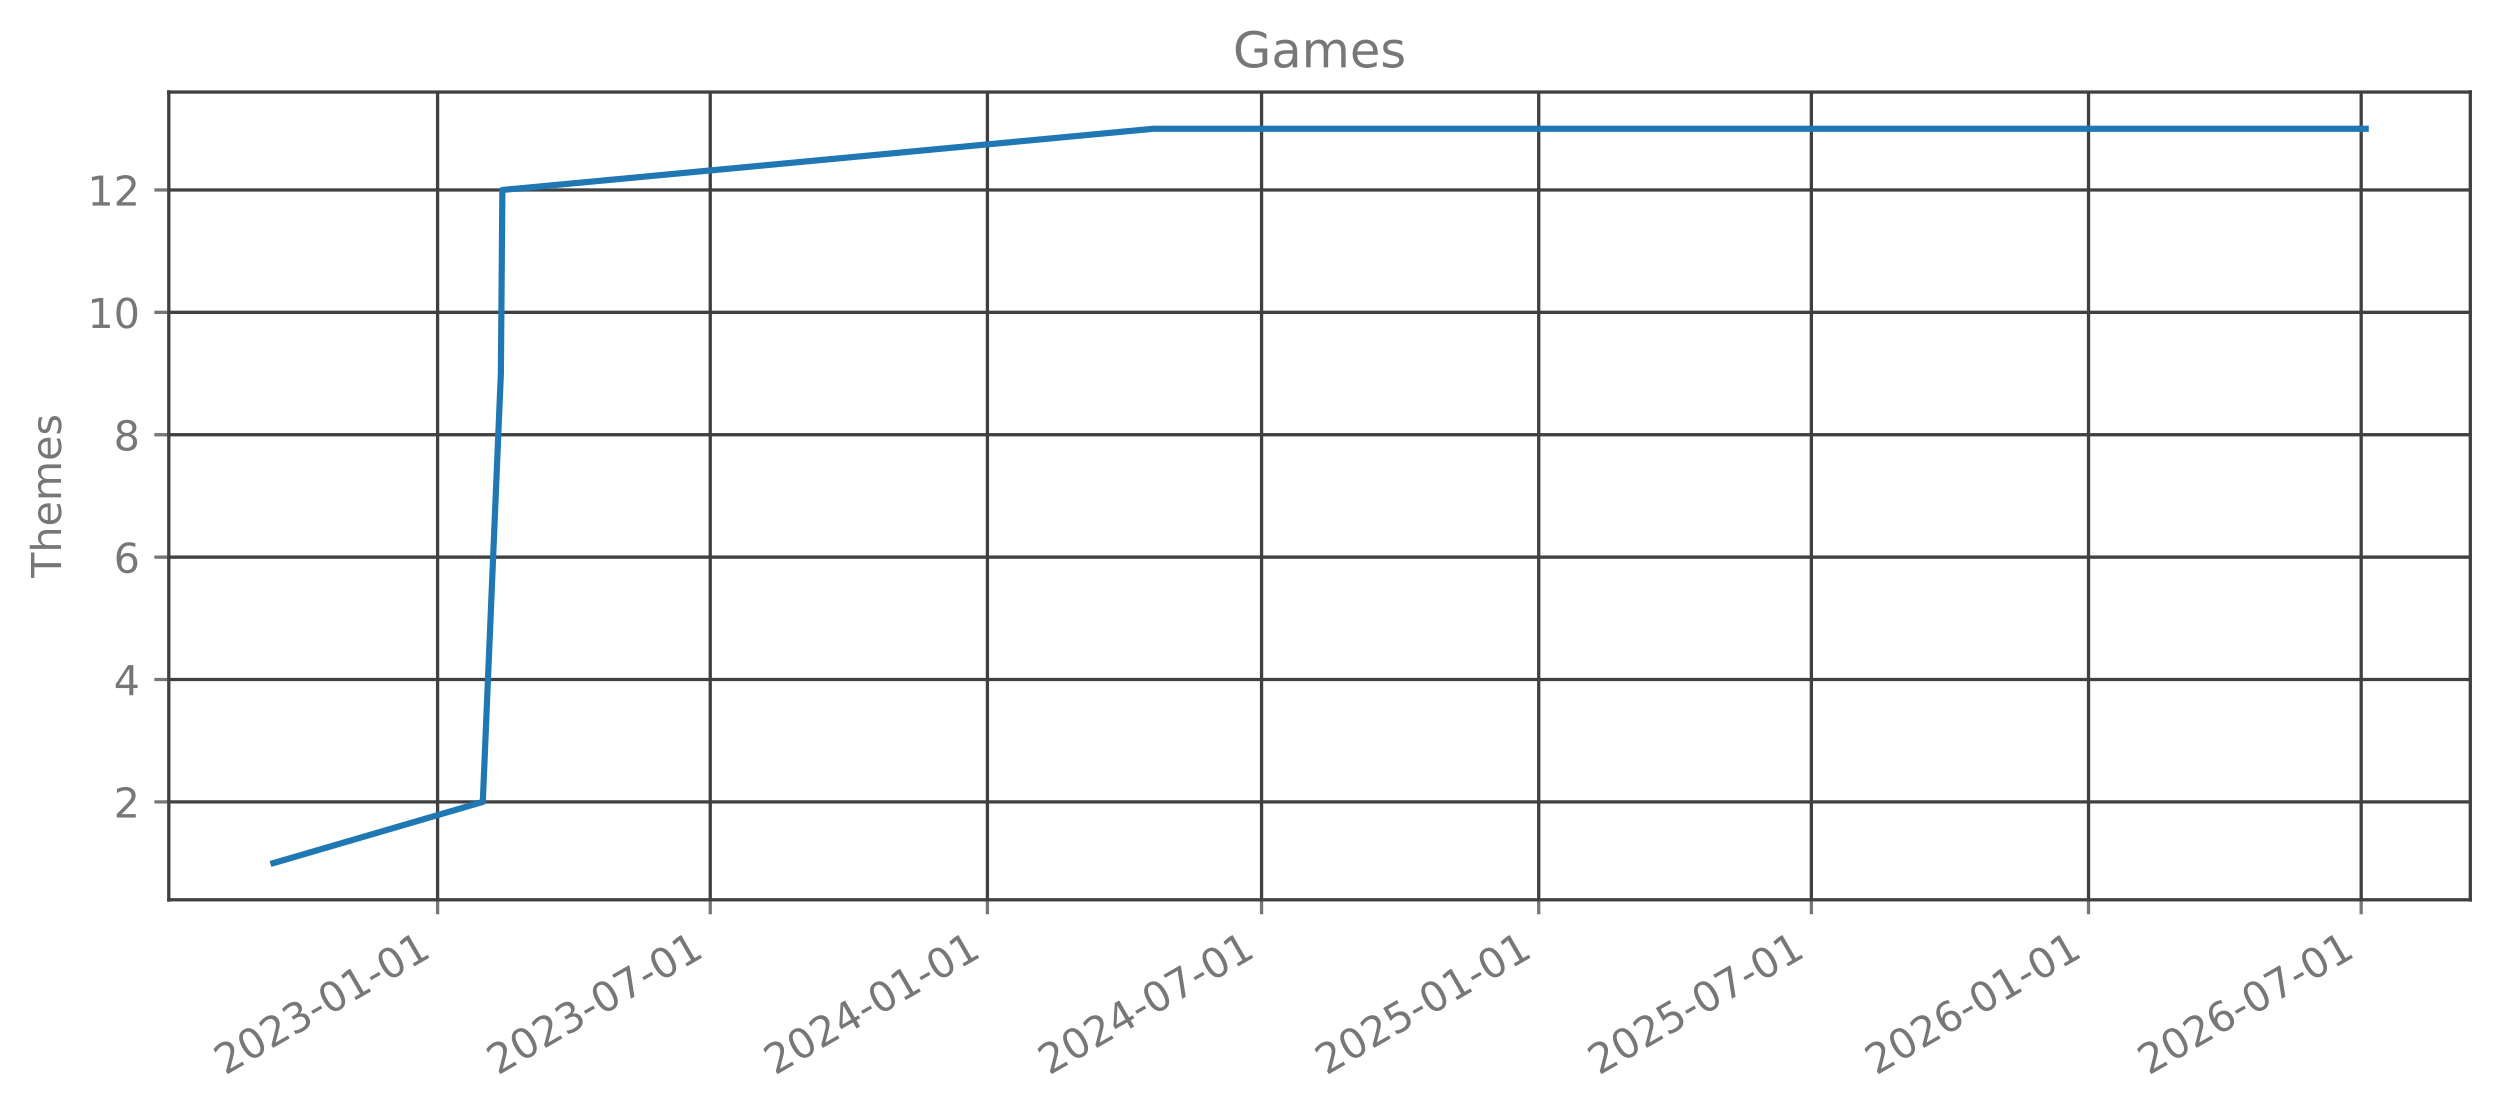
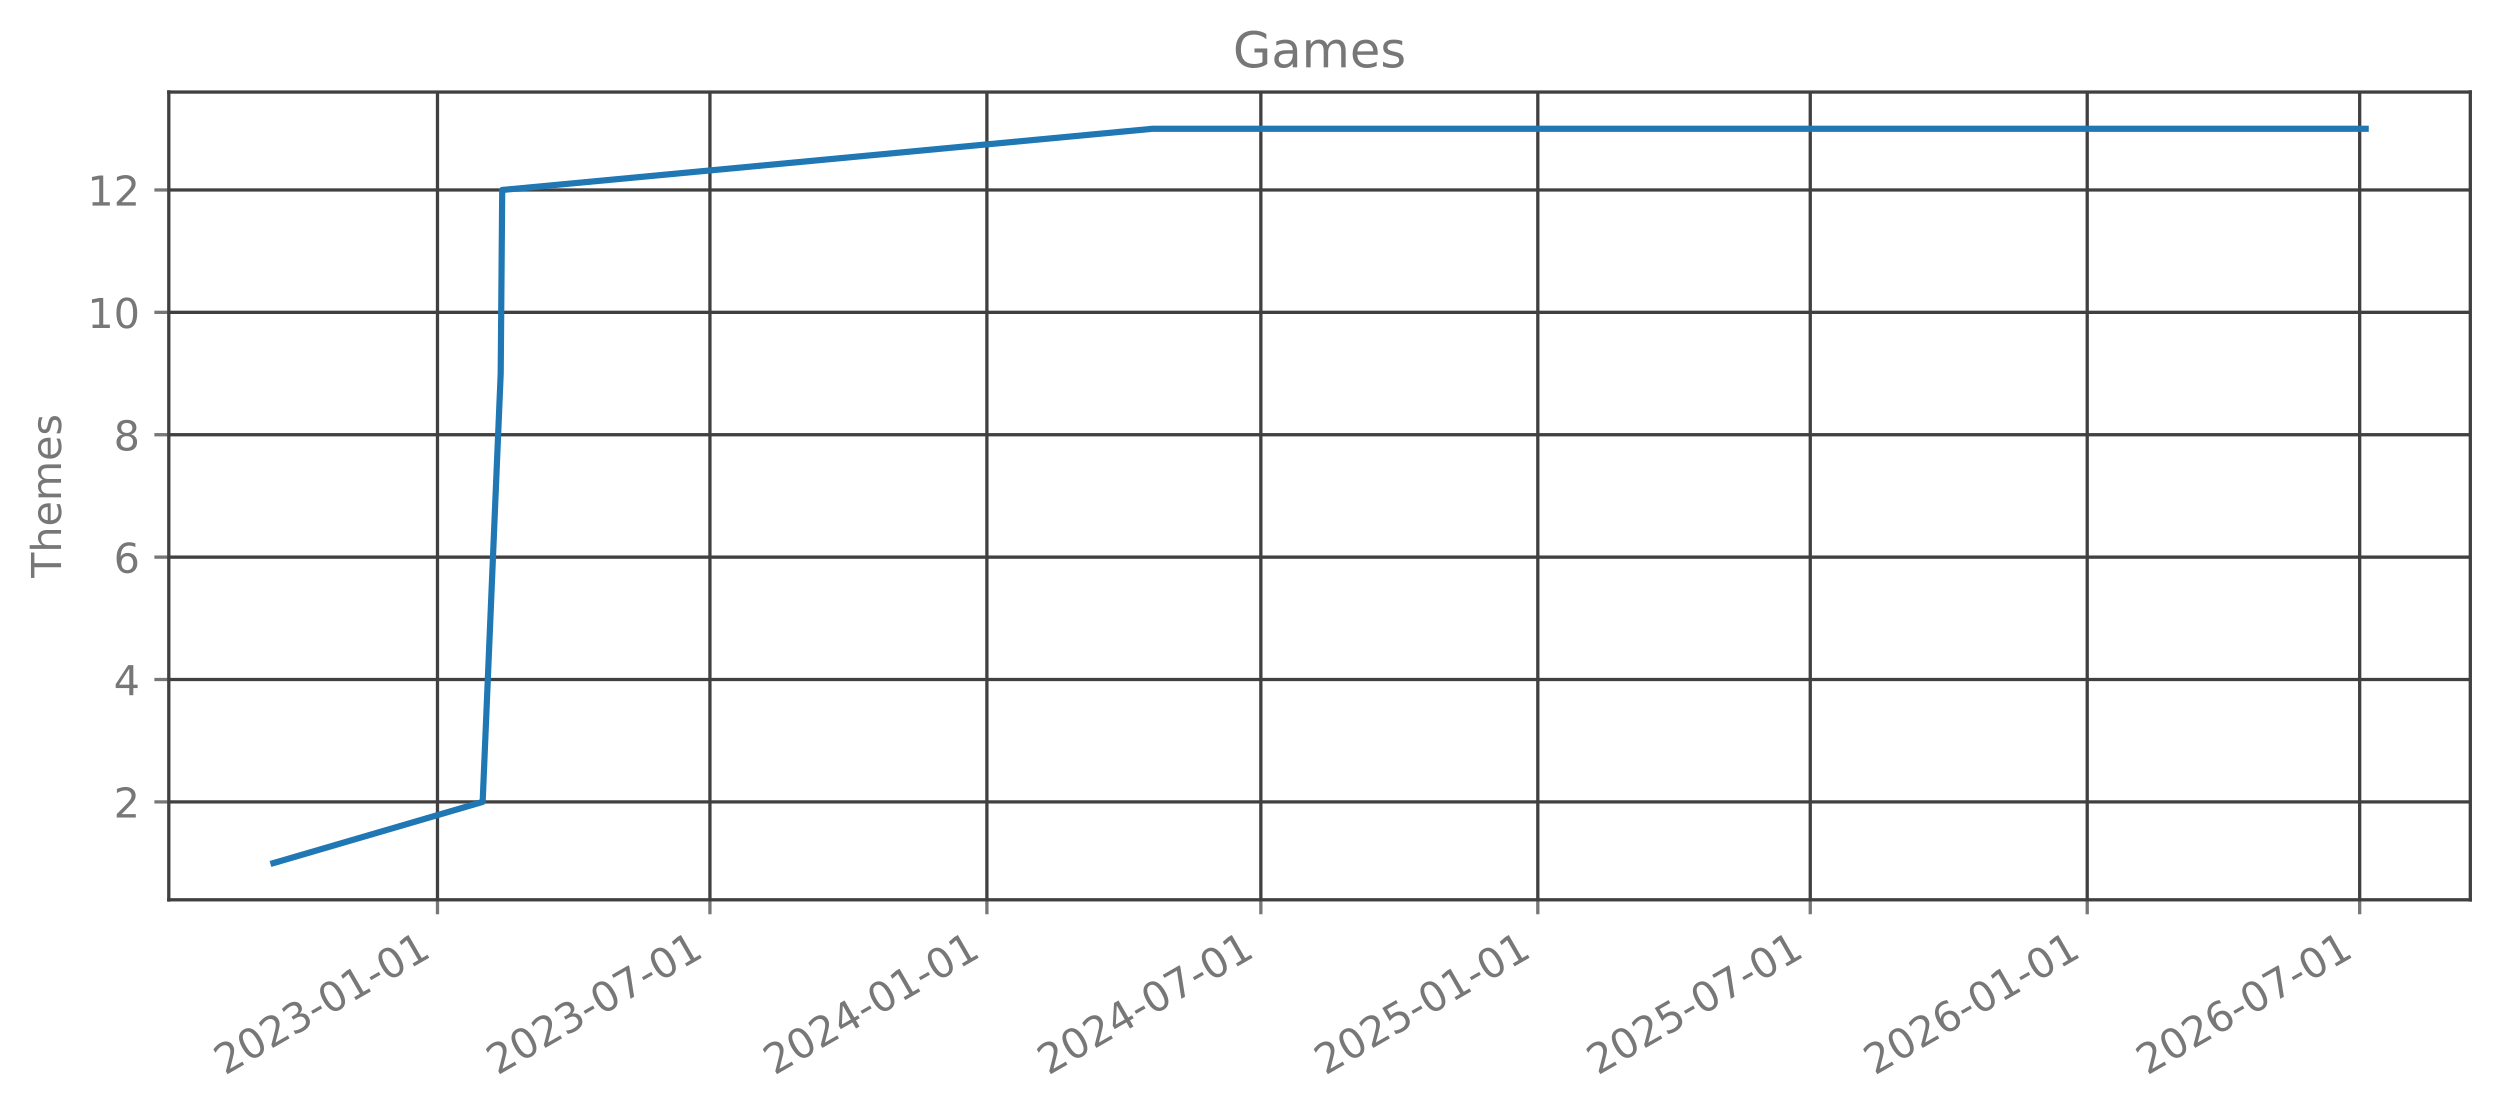
<svg xmlns="http://www.w3.org/2000/svg" xmlns:xlink="http://www.w3.org/1999/xlink" width="606.126pt" height="270.075pt" viewBox="0 0 606.126 270.075" version="1.1">
  <defs>
    <style type="text/css">*{stroke-linejoin: round; stroke-linecap: butt}</style>
  </defs>
  <g id="figure_1">
    <g id="patch_1">
      <path d="M 0 270.075  L 606.126 270.075  L 606.126 0  L 0 0  L 0 270.075  z " style="fill: none; opacity: 0" />
    </g>
    <g id="axes_1">
      <g id="patch_2">
        <path d="M 40.926 218.157  L 598.926 218.157  L 598.926 22.317  L 40.926 22.317  L 40.926 218.157  z " style="fill: none; opacity: 0" />
      </g>
      <g id="matplotlib.axis_1">
        <g id="xtick_1">
          <g id="line2d_1">
-             <path d="M 106.097 218.157  L 106.097 22.317  " clip-path="url(#p4317479a75)" style="fill: none; stroke: #404040; stroke-width: 0.8; stroke-linecap: square" />
+             <path d="M 106.068 218.157  L 106.068 22.317  " clip-path="url(#p670029a310)" style="fill: none; stroke: #404040; stroke-width: 0.8; stroke-linecap: square" />
          </g>
          <g id="line2d_2">
            <defs>
-               <path id="m7c84f9e8e6" d="M 0 0  L 0 3.5  " style="stroke: #777777; stroke-width: 0.8" />
+               <path id="mcfe224c566" d="M 0 0  L 0 3.5  " style="stroke: #777777; stroke-width: 0.8" />
            </defs>
            <g>
-               <use xlink:href="#m7c84f9e8e6" x="106.097" y="218.157" style="fill: #777777; stroke: #777777; stroke-width: 0.8" />
+               <use xlink:href="#mcfe224c566" x="106.068" y="218.157" style="fill: #777777; stroke: #777777; stroke-width: 0.8" />
            </g>
          </g>
          <g id="text_1">
-             <g style="fill: #777777" transform="translate(54.56622 260.7948) rotate(-30) scale(0.1 -0.1)">
+             <g style="fill: #777777" transform="translate(54.53758 260.7948) rotate(-30) scale(0.1 -0.1)">
              <defs>
                <path id="DejaVuSans-15" d="M 1228 531  L 3431 531  L 3431 0  L 469 0  L 469 531  Q 828 903 1448 1529  Q 2069 2156 2228 2338  Q 2531 2678 2651 2914  Q 2772 3150 2772 3378  Q 2772 3750 2511 3984  Q 2250 4219 1831 4219  Q 1534 4219 1204 4116  Q 875 4013 500 3803  L 500 4441  Q 881 4594 1212 4672  Q 1544 4750 1819 4750  Q 2544 4750 2975 4387  Q 3406 4025 3406 3419  Q 3406 3131 3298 2873  Q 3191 2616 2906 2266  Q 2828 2175 2409 1742  Q 1991 1309 1228 531  z " transform="scale(0.015625)" />
                <path id="DejaVuSans-13" d="M 2034 4250  Q 1547 4250 1301 3770  Q 1056 3291 1056 2328  Q 1056 1369 1301 889  Q 1547 409 2034 409  Q 2525 409 2770 889  Q 3016 1369 3016 2328  Q 3016 3291 2770 3770  Q 2525 4250 2034 4250  z M 2034 4750  Q 2819 4750 3233 4129  Q 3647 3509 3647 2328  Q 3647 1150 3233 529  Q 2819 -91 2034 -91  Q 1250 -91 836 529  Q 422 1150 422 2328  Q 422 3509 836 4129  Q 1250 4750 2034 4750  z " transform="scale(0.015625)" />
                <path id="DejaVuSans-16" d="M 2597 2516  Q 3050 2419 3304 2112  Q 3559 1806 3559 1356  Q 3559 666 3084 287  Q 2609 -91 1734 -91  Q 1441 -91 1130 -33  Q 819 25 488 141  L 488 750  Q 750 597 1062 519  Q 1375 441 1716 441  Q 2309 441 2620 675  Q 2931 909 2931 1356  Q 2931 1769 2642 2001  Q 2353 2234 1838 2234  L 1294 2234  L 1294 2753  L 1863 2753  Q 2328 2753 2575 2939  Q 2822 3125 2822 3475  Q 2822 3834 2567 4026  Q 2313 4219 1838 4219  Q 1578 4219 1281 4162  Q 984 4106 628 3988  L 628 4550  Q 988 4650 1302 4700  Q 1616 4750 1894 4750  Q 2613 4750 3031 4423  Q 3450 4097 3450 3541  Q 3450 3153 3228 2886  Q 3006 2619 2597 2516  z " transform="scale(0.015625)" />
                <path id="DejaVuSans-10" d="M 313 2009  L 1997 2009  L 1997 1497  L 313 1497  L 313 2009  z " transform="scale(0.015625)" />
                <path id="DejaVuSans-14" d="M 794 531  L 1825 531  L 1825 4091  L 703 3866  L 703 4441  L 1819 4666  L 2450 4666  L 2450 531  L 3481 531  L 3481 0  L 794 0  L 794 531  z " transform="scale(0.015625)" />
              </defs>
              <use xlink:href="#DejaVuSans-15" />
              <use xlink:href="#DejaVuSans-13" transform="translate(63.625 0)" />
              <use xlink:href="#DejaVuSans-15" transform="translate(127.25 0)" />
              <use xlink:href="#DejaVuSans-16" transform="translate(190.875 0)" />
              <use xlink:href="#DejaVuSans-10" transform="translate(254.5 0)" />
              <use xlink:href="#DejaVuSans-13" transform="translate(290.5781 0)" />
              <use xlink:href="#DejaVuSans-14" transform="translate(354.2031 0)" />
              <use xlink:href="#DejaVuSans-10" transform="translate(417.8281 0)" />
              <use xlink:href="#DejaVuSans-13" transform="translate(453.9062 0)" />
              <use xlink:href="#DejaVuSans-14" transform="translate(517.5312 0)" />
            </g>
          </g>
        </g>
        <g id="xtick_2">
          <g id="line2d_3">
-             <path d="M 172.199 218.157  L 172.199 22.317  " clip-path="url(#p4317479a75)" style="fill: none; stroke: #404040; stroke-width: 0.8; stroke-linecap: square" />
+             <path d="M 172.123 218.157  L 172.123 22.317  " clip-path="url(#p670029a310)" style="fill: none; stroke: #404040; stroke-width: 0.8; stroke-linecap: square" />
          </g>
          <g id="line2d_4">
            <g>
-               <use xlink:href="#m7c84f9e8e6" x="172.199" y="218.157" style="fill: #777777; stroke: #777777; stroke-width: 0.8" />
+               <use xlink:href="#mcfe224c566" x="172.123" y="218.157" style="fill: #777777; stroke: #777777; stroke-width: 0.8" />
            </g>
          </g>
          <g id="text_2">
-             <g style="fill: #777777" transform="translate(120.6687 260.7948) rotate(-30) scale(0.1 -0.1)">
+             <g style="fill: #777777" transform="translate(120.5925 260.7948) rotate(-30) scale(0.1 -0.1)">
              <defs>
                <path id="DejaVuSans-1a" d="M 525 4666  L 3525 4666  L 3525 4397  L 1831 0  L 1172 0  L 2766 4134  L 525 4134  L 525 4666  z " transform="scale(0.015625)" />
              </defs>
              <use xlink:href="#DejaVuSans-15" />
              <use xlink:href="#DejaVuSans-13" transform="translate(63.625 0)" />
              <use xlink:href="#DejaVuSans-15" transform="translate(127.25 0)" />
              <use xlink:href="#DejaVuSans-16" transform="translate(190.875 0)" />
              <use xlink:href="#DejaVuSans-10" transform="translate(254.5 0)" />
              <use xlink:href="#DejaVuSans-13" transform="translate(290.5781 0)" />
              <use xlink:href="#DejaVuSans-1a" transform="translate(354.2031 0)" />
              <use xlink:href="#DejaVuSans-10" transform="translate(417.8281 0)" />
              <use xlink:href="#DejaVuSans-13" transform="translate(453.9062 0)" />
              <use xlink:href="#DejaVuSans-14" transform="translate(517.5312 0)" />
            </g>
          </g>
        </g>
        <g id="xtick_3">
          <g id="line2d_5">
-             <path d="M 239.398 218.157  L 239.398 22.317  " clip-path="url(#p4317479a75)" style="fill: none; stroke: #404040; stroke-width: 0.8; stroke-linecap: square" />
+             <path d="M 239.273 218.157  L 239.273 22.317  " clip-path="url(#p670029a310)" style="fill: none; stroke: #404040; stroke-width: 0.8; stroke-linecap: square" />
          </g>
          <g id="line2d_6">
            <g>
-               <use xlink:href="#m7c84f9e8e6" x="239.398" y="218.157" style="fill: #777777; stroke: #777777; stroke-width: 0.8" />
+               <use xlink:href="#mcfe224c566" x="239.273" y="218.157" style="fill: #777777; stroke: #777777; stroke-width: 0.8" />
            </g>
          </g>
          <g id="text_3">
-             <g style="fill: #777777" transform="translate(187.8668 260.7948) rotate(-30) scale(0.1 -0.1)">
+             <g style="fill: #777777" transform="translate(187.7423 260.7948) rotate(-30) scale(0.1 -0.1)">
              <defs>
                <path id="DejaVuSans-17" d="M 2419 4116  L 825 1625  L 2419 1625  L 2419 4116  z M 2253 4666  L 3047 4666  L 3047 1625  L 3713 1625  L 3713 1100  L 3047 1100  L 3047 0  L 2419 0  L 2419 1100  L 313 1100  L 313 1709  L 2253 4666  z " transform="scale(0.015625)" />
              </defs>
              <use xlink:href="#DejaVuSans-15" />
              <use xlink:href="#DejaVuSans-13" transform="translate(63.625 0)" />
              <use xlink:href="#DejaVuSans-15" transform="translate(127.25 0)" />
              <use xlink:href="#DejaVuSans-17" transform="translate(190.875 0)" />
              <use xlink:href="#DejaVuSans-10" transform="translate(254.5 0)" />
              <use xlink:href="#DejaVuSans-13" transform="translate(290.5781 0)" />
              <use xlink:href="#DejaVuSans-14" transform="translate(354.2031 0)" />
              <use xlink:href="#DejaVuSans-10" transform="translate(417.8281 0)" />
              <use xlink:href="#DejaVuSans-13" transform="translate(453.9062 0)" />
              <use xlink:href="#DejaVuSans-14" transform="translate(517.5312 0)" />
            </g>
          </g>
        </g>
        <g id="xtick_4">
          <g id="line2d_7">
-             <path d="M 305.865 218.157  L 305.865 22.317  " clip-path="url(#p4317479a75)" style="fill: none; stroke: #404040; stroke-width: 0.8; stroke-linecap: square" />
+             <path d="M 305.693 218.157  L 305.693 22.317  " clip-path="url(#p670029a310)" style="fill: none; stroke: #404040; stroke-width: 0.8; stroke-linecap: square" />
          </g>
          <g id="line2d_8">
            <g>
-               <use xlink:href="#m7c84f9e8e6" x="305.865" y="218.157" style="fill: #777777; stroke: #777777; stroke-width: 0.8" />
+               <use xlink:href="#mcfe224c566" x="305.693" y="218.157" style="fill: #777777; stroke: #777777; stroke-width: 0.8" />
            </g>
          </g>
          <g id="text_4">
-             <g style="fill: #777777" transform="translate(254.3345 260.7948) rotate(-30) scale(0.1 -0.1)">
+             <g style="fill: #777777" transform="translate(254.1622 260.7948) rotate(-30) scale(0.1 -0.1)">
              <use xlink:href="#DejaVuSans-15" />
              <use xlink:href="#DejaVuSans-13" transform="translate(63.625 0)" />
              <use xlink:href="#DejaVuSans-15" transform="translate(127.25 0)" />
              <use xlink:href="#DejaVuSans-17" transform="translate(190.875 0)" />
              <use xlink:href="#DejaVuSans-10" transform="translate(254.5 0)" />
              <use xlink:href="#DejaVuSans-13" transform="translate(290.5781 0)" />
              <use xlink:href="#DejaVuSans-1a" transform="translate(354.2031 0)" />
              <use xlink:href="#DejaVuSans-10" transform="translate(417.8281 0)" />
              <use xlink:href="#DejaVuSans-13" transform="translate(453.9062 0)" />
              <use xlink:href="#DejaVuSans-14" transform="translate(517.5312 0)" />
            </g>
          </g>
        </g>
        <g id="xtick_5">
          <g id="line2d_9">
-             <path d="M 373.063 218.157  L 373.063 22.317  " clip-path="url(#p4317479a75)" style="fill: none; stroke: #404040; stroke-width: 0.8; stroke-linecap: square" />
+             <path d="M 372.843 218.157  L 372.843 22.317  " clip-path="url(#p670029a310)" style="fill: none; stroke: #404040; stroke-width: 0.8; stroke-linecap: square" />
          </g>
          <g id="line2d_10">
            <g>
-               <use xlink:href="#m7c84f9e8e6" x="373.063" y="218.157" style="fill: #777777; stroke: #777777; stroke-width: 0.8" />
+               <use xlink:href="#mcfe224c566" x="372.843" y="218.157" style="fill: #777777; stroke: #777777; stroke-width: 0.8" />
            </g>
          </g>
          <g id="text_5">
-             <g style="fill: #777777" transform="translate(321.5326 260.7948) rotate(-30) scale(0.1 -0.1)">
+             <g style="fill: #777777" transform="translate(321.3119 260.7948) rotate(-30) scale(0.1 -0.1)">
              <defs>
                <path id="DejaVuSans-18" d="M 691 4666  L 3169 4666  L 3169 4134  L 1269 4134  L 1269 2991  Q 1406 3038 1543 3061  Q 1681 3084 1819 3084  Q 2600 3084 3056 2656  Q 3513 2228 3513 1497  Q 3513 744 3044 326  Q 2575 -91 1722 -91  Q 1428 -91 1123 -41  Q 819 9 494 109  L 494 744  Q 775 591 1075 516  Q 1375 441 1709 441  Q 2250 441 2565 725  Q 2881 1009 2881 1497  Q 2881 1984 2565 2268  Q 2250 2553 1709 2553  Q 1456 2553 1204 2497  Q 953 2441 691 2322  L 691 4666  z " transform="scale(0.015625)" />
              </defs>
              <use xlink:href="#DejaVuSans-15" />
              <use xlink:href="#DejaVuSans-13" transform="translate(63.625 0)" />
              <use xlink:href="#DejaVuSans-15" transform="translate(127.25 0)" />
              <use xlink:href="#DejaVuSans-18" transform="translate(190.875 0)" />
              <use xlink:href="#DejaVuSans-10" transform="translate(254.5 0)" />
              <use xlink:href="#DejaVuSans-13" transform="translate(290.5781 0)" />
              <use xlink:href="#DejaVuSans-14" transform="translate(354.2031 0)" />
              <use xlink:href="#DejaVuSans-10" transform="translate(417.8281 0)" />
              <use xlink:href="#DejaVuSans-13" transform="translate(453.9062 0)" />
              <use xlink:href="#DejaVuSans-14" transform="translate(517.5312 0)" />
            </g>
          </g>
        </g>
        <g id="xtick_6">
          <g id="line2d_11">
-             <path d="M 439.166 218.157  L 439.166 22.317  " clip-path="url(#p4317479a75)" style="fill: none; stroke: #404040; stroke-width: 0.8; stroke-linecap: square" />
+             <path d="M 438.898 218.157  L 438.898 22.317  " clip-path="url(#p670029a310)" style="fill: none; stroke: #404040; stroke-width: 0.8; stroke-linecap: square" />
          </g>
          <g id="line2d_12">
            <g>
-               <use xlink:href="#m7c84f9e8e6" x="439.166" y="218.157" style="fill: #777777; stroke: #777777; stroke-width: 0.8" />
+               <use xlink:href="#mcfe224c566" x="438.898" y="218.157" style="fill: #777777; stroke: #777777; stroke-width: 0.8" />
            </g>
          </g>
          <g id="text_6">
-             <g style="fill: #777777" transform="translate(387.6351 260.7948) rotate(-30) scale(0.1 -0.1)">
+             <g style="fill: #777777" transform="translate(387.3669 260.7948) rotate(-30) scale(0.1 -0.1)">
              <use xlink:href="#DejaVuSans-15" />
              <use xlink:href="#DejaVuSans-13" transform="translate(63.625 0)" />
              <use xlink:href="#DejaVuSans-15" transform="translate(127.25 0)" />
              <use xlink:href="#DejaVuSans-18" transform="translate(190.875 0)" />
              <use xlink:href="#DejaVuSans-10" transform="translate(254.5 0)" />
              <use xlink:href="#DejaVuSans-13" transform="translate(290.5781 0)" />
              <use xlink:href="#DejaVuSans-1a" transform="translate(354.2031 0)" />
              <use xlink:href="#DejaVuSans-10" transform="translate(417.8281 0)" />
              <use xlink:href="#DejaVuSans-13" transform="translate(453.9062 0)" />
              <use xlink:href="#DejaVuSans-14" transform="translate(517.5312 0)" />
            </g>
          </g>
        </g>
        <g id="xtick_7">
          <g id="line2d_13">
-             <path d="M 506.364 218.157  L 506.364 22.317  " clip-path="url(#p4317479a75)" style="fill: none; stroke: #404040; stroke-width: 0.8; stroke-linecap: square" />
+             <path d="M 506.047 218.157  L 506.047 22.317  " clip-path="url(#p670029a310)" style="fill: none; stroke: #404040; stroke-width: 0.8; stroke-linecap: square" />
          </g>
          <g id="line2d_14">
            <g>
-               <use xlink:href="#m7c84f9e8e6" x="506.364" y="218.157" style="fill: #777777; stroke: #777777; stroke-width: 0.8" />
+               <use xlink:href="#mcfe224c566" x="506.047" y="218.157" style="fill: #777777; stroke: #777777; stroke-width: 0.8" />
            </g>
          </g>
          <g id="text_7">
-             <g style="fill: #777777" transform="translate(454.8333 260.7948) rotate(-30) scale(0.1 -0.1)">
+             <g style="fill: #777777" transform="translate(454.5167 260.7948) rotate(-30) scale(0.1 -0.1)">
              <defs>
                <path id="DejaVuSans-19" d="M 2113 2584  Q 1688 2584 1439 2293  Q 1191 2003 1191 1497  Q 1191 994 1439 701  Q 1688 409 2113 409  Q 2538 409 2786 701  Q 3034 994 3034 1497  Q 3034 2003 2786 2293  Q 2538 2584 2113 2584  z M 3366 4563  L 3366 3988  Q 3128 4100 2886 4159  Q 2644 4219 2406 4219  Q 1781 4219 1451 3797  Q 1122 3375 1075 2522  Q 1259 2794 1537 2939  Q 1816 3084 2150 3084  Q 2853 3084 3261 2657  Q 3669 2231 3669 1497  Q 3669 778 3244 343  Q 2819 -91 2113 -91  Q 1303 -91 875 529  Q 447 1150 447 2328  Q 447 3434 972 4092  Q 1497 4750 2381 4750  Q 2619 4750 2861 4703  Q 3103 4656 3366 4563  z " transform="scale(0.015625)" />
              </defs>
              <use xlink:href="#DejaVuSans-15" />
              <use xlink:href="#DejaVuSans-13" transform="translate(63.625 0)" />
              <use xlink:href="#DejaVuSans-15" transform="translate(127.25 0)" />
              <use xlink:href="#DejaVuSans-19" transform="translate(190.875 0)" />
              <use xlink:href="#DejaVuSans-10" transform="translate(254.5 0)" />
              <use xlink:href="#DejaVuSans-13" transform="translate(290.5781 0)" />
              <use xlink:href="#DejaVuSans-14" transform="translate(354.2031 0)" />
              <use xlink:href="#DejaVuSans-10" transform="translate(417.8281 0)" />
              <use xlink:href="#DejaVuSans-13" transform="translate(453.9062 0)" />
              <use xlink:href="#DejaVuSans-14" transform="translate(517.5312 0)" />
            </g>
          </g>
        </g>
        <g id="xtick_8">
          <g id="line2d_15">
-             <path d="M 572.467 218.157  L 572.467 22.317  " clip-path="url(#p4317479a75)" style="fill: none; stroke: #404040; stroke-width: 0.8; stroke-linecap: square" />
+             <path d="M 572.102 218.157  L 572.102 22.317  " clip-path="url(#p670029a310)" style="fill: none; stroke: #404040; stroke-width: 0.8; stroke-linecap: square" />
          </g>
          <g id="line2d_16">
            <g>
-               <use xlink:href="#m7c84f9e8e6" x="572.467" y="218.157" style="fill: #777777; stroke: #777777; stroke-width: 0.8" />
+               <use xlink:href="#mcfe224c566" x="572.102" y="218.157" style="fill: #777777; stroke: #777777; stroke-width: 0.8" />
            </g>
          </g>
          <g id="text_8">
-             <g style="fill: #777777" transform="translate(520.9357 260.7948) rotate(-30) scale(0.1 -0.1)">
+             <g style="fill: #777777" transform="translate(520.5716 260.7948) rotate(-30) scale(0.1 -0.1)">
              <use xlink:href="#DejaVuSans-15" />
              <use xlink:href="#DejaVuSans-13" transform="translate(63.625 0)" />
              <use xlink:href="#DejaVuSans-15" transform="translate(127.25 0)" />
              <use xlink:href="#DejaVuSans-19" transform="translate(190.875 0)" />
              <use xlink:href="#DejaVuSans-10" transform="translate(254.5 0)" />
              <use xlink:href="#DejaVuSans-13" transform="translate(290.5781 0)" />
              <use xlink:href="#DejaVuSans-1a" transform="translate(354.2031 0)" />
              <use xlink:href="#DejaVuSans-10" transform="translate(417.8281 0)" />
              <use xlink:href="#DejaVuSans-13" transform="translate(453.9062 0)" />
              <use xlink:href="#DejaVuSans-14" transform="translate(517.5312 0)" />
            </g>
          </g>
        </g>
      </g>
      <g id="matplotlib.axis_2">
        <g id="ytick_1">
          <g id="line2d_17">
-             <path d="M 40.926 194.419  L 598.926 194.419  " clip-path="url(#p4317479a75)" style="fill: none; stroke: #404040; stroke-width: 0.8; stroke-linecap: square" />
+             <path d="M 40.926 194.419  L 598.926 194.419  " clip-path="url(#p670029a310)" style="fill: none; stroke: #404040; stroke-width: 0.8; stroke-linecap: square" />
          </g>
          <g id="line2d_18">
            <defs>
-               <path id="mb527f0e70a" d="M 0 0  L -3.5 0  " style="stroke: #777777; stroke-width: 0.8" />
+               <path id="m860dfab495" d="M 0 0  L -3.5 0  " style="stroke: #777777; stroke-width: 0.8" />
            </defs>
            <g>
-               <use xlink:href="#mb527f0e70a" x="40.926" y="194.419" style="fill: #777777; stroke: #777777; stroke-width: 0.8" />
+               <use xlink:href="#m860dfab495" x="40.926" y="194.419" style="fill: #777777; stroke: #777777; stroke-width: 0.8" />
            </g>
          </g>
          <g id="text_9">
            <g style="fill: #777777" transform="translate(27.56328 198.2178) scale(0.1 -0.1)">
              <use xlink:href="#DejaVuSans-15" />
            </g>
          </g>
        </g>
        <g id="ytick_2">
          <g id="line2d_19">
-             <path d="M 40.926 164.746  L 598.926 164.746  " clip-path="url(#p4317479a75)" style="fill: none; stroke: #404040; stroke-width: 0.8; stroke-linecap: square" />
+             <path d="M 40.926 164.746  L 598.926 164.746  " clip-path="url(#p670029a310)" style="fill: none; stroke: #404040; stroke-width: 0.8; stroke-linecap: square" />
          </g>
          <g id="line2d_20">
            <g>
-               <use xlink:href="#mb527f0e70a" x="40.926" y="164.746" style="fill: #777777; stroke: #777777; stroke-width: 0.8" />
+               <use xlink:href="#m860dfab495" x="40.926" y="164.746" style="fill: #777777; stroke: #777777; stroke-width: 0.8" />
            </g>
          </g>
          <g id="text_10">
            <g style="fill: #777777" transform="translate(27.56328 168.5451) scale(0.1 -0.1)">
              <use xlink:href="#DejaVuSans-17" />
            </g>
          </g>
        </g>
        <g id="ytick_3">
          <g id="line2d_21">
-             <path d="M 40.926 135.074  L 598.926 135.074  " clip-path="url(#p4317479a75)" style="fill: none; stroke: #404040; stroke-width: 0.8; stroke-linecap: square" />
+             <path d="M 40.926 135.074  L 598.926 135.074  " clip-path="url(#p670029a310)" style="fill: none; stroke: #404040; stroke-width: 0.8; stroke-linecap: square" />
          </g>
          <g id="line2d_22">
            <g>
-               <use xlink:href="#mb527f0e70a" x="40.926" y="135.074" style="fill: #777777; stroke: #777777; stroke-width: 0.8" />
+               <use xlink:href="#m860dfab495" x="40.926" y="135.074" style="fill: #777777; stroke: #777777; stroke-width: 0.8" />
            </g>
          </g>
          <g id="text_11">
            <g style="fill: #777777" transform="translate(27.56328 138.8724) scale(0.1 -0.1)">
              <use xlink:href="#DejaVuSans-19" />
            </g>
          </g>
        </g>
        <g id="ytick_4">
          <g id="line2d_23">
-             <path d="M 40.926 105.401  L 598.926 105.401  " clip-path="url(#p4317479a75)" style="fill: none; stroke: #404040; stroke-width: 0.8; stroke-linecap: square" />
+             <path d="M 40.926 105.401  L 598.926 105.401  " clip-path="url(#p670029a310)" style="fill: none; stroke: #404040; stroke-width: 0.8; stroke-linecap: square" />
          </g>
          <g id="line2d_24">
            <g>
-               <use xlink:href="#mb527f0e70a" x="40.926" y="105.401" style="fill: #777777; stroke: #777777; stroke-width: 0.8" />
+               <use xlink:href="#m860dfab495" x="40.926" y="105.401" style="fill: #777777; stroke: #777777; stroke-width: 0.8" />
            </g>
          </g>
          <g id="text_12">
            <g style="fill: #777777" transform="translate(27.56328 109.1997) scale(0.1 -0.1)">
              <defs>
                <path id="DejaVuSans-1b" d="M 2034 2216  Q 1584 2216 1326 1975  Q 1069 1734 1069 1313  Q 1069 891 1326 650  Q 1584 409 2034 409  Q 2484 409 2743 651  Q 3003 894 3003 1313  Q 3003 1734 2745 1975  Q 2488 2216 2034 2216  z M 1403 2484  Q 997 2584 770 2862  Q 544 3141 544 3541  Q 544 4100 942 4425  Q 1341 4750 2034 4750  Q 2731 4750 3128 4425  Q 3525 4100 3525 3541  Q 3525 3141 3298 2862  Q 3072 2584 2669 2484  Q 3125 2378 3379 2068  Q 3634 1759 3634 1313  Q 3634 634 3220 271  Q 2806 -91 2034 -91  Q 1263 -91 848 271  Q 434 634 434 1313  Q 434 1759 690 2068  Q 947 2378 1403 2484  z M 1172 3481  Q 1172 3119 1398 2916  Q 1625 2713 2034 2713  Q 2441 2713 2670 2916  Q 2900 3119 2900 3481  Q 2900 3844 2670 4047  Q 2441 4250 2034 4250  Q 1625 4250 1398 4047  Q 1172 3844 1172 3481  z " transform="scale(0.015625)" />
              </defs>
              <use xlink:href="#DejaVuSans-1b" />
            </g>
          </g>
        </g>
        <g id="ytick_5">
          <g id="line2d_25">
-             <path d="M 40.926 75.728  L 598.926 75.728  " clip-path="url(#p4317479a75)" style="fill: none; stroke: #404040; stroke-width: 0.8; stroke-linecap: square" />
+             <path d="M 40.926 75.728  L 598.926 75.728  " clip-path="url(#p670029a310)" style="fill: none; stroke: #404040; stroke-width: 0.8; stroke-linecap: square" />
          </g>
          <g id="line2d_26">
            <g>
-               <use xlink:href="#mb527f0e70a" x="40.926" y="75.728" style="fill: #777777; stroke: #777777; stroke-width: 0.8" />
+               <use xlink:href="#m860dfab495" x="40.926" y="75.728" style="fill: #777777; stroke: #777777; stroke-width: 0.8" />
            </g>
          </g>
          <g id="text_13">
            <g style="fill: #777777" transform="translate(21.20078 79.52693) scale(0.1 -0.1)">
              <use xlink:href="#DejaVuSans-14" />
              <use xlink:href="#DejaVuSans-13" transform="translate(63.625 0)" />
            </g>
          </g>
        </g>
        <g id="ytick_6">
          <g id="line2d_27">
-             <path d="M 40.926 46.055  L 598.926 46.055  " clip-path="url(#p4317479a75)" style="fill: none; stroke: #404040; stroke-width: 0.8; stroke-linecap: square" />
+             <path d="M 40.926 46.055  L 598.926 46.055  " clip-path="url(#p670029a310)" style="fill: none; stroke: #404040; stroke-width: 0.8; stroke-linecap: square" />
          </g>
          <g id="line2d_28">
            <g>
-               <use xlink:href="#mb527f0e70a" x="40.926" y="46.055" style="fill: #777777; stroke: #777777; stroke-width: 0.8" />
+               <use xlink:href="#m860dfab495" x="40.926" y="46.055" style="fill: #777777; stroke: #777777; stroke-width: 0.8" />
            </g>
          </g>
          <g id="text_14">
            <g style="fill: #777777" transform="translate(21.20078 49.8542) scale(0.1 -0.1)">
              <use xlink:href="#DejaVuSans-14" />
              <use xlink:href="#DejaVuSans-15" transform="translate(63.625 0)" />
            </g>
          </g>
        </g>
        <g id="text_15">
          <g style="fill: #777777" transform="translate(14.79844 140.088) rotate(-90) scale(0.1 -0.1)">
            <defs>
              <path id="DejaVuSans-37" d="M -19 4666  L 3928 4666  L 3928 4134  L 2272 4134  L 2272 0  L 1638 0  L 1638 4134  L -19 4134  L -19 4666  z " transform="scale(0.015625)" />
              <path id="DejaVuSans-4b" d="M 3513 2113  L 3513 0  L 2938 0  L 2938 2094  Q 2938 2591 2744 2837  Q 2550 3084 2163 3084  Q 1697 3084 1428 2787  Q 1159 2491 1159 1978  L 1159 0  L 581 0  L 581 4863  L 1159 4863  L 1159 2956  Q 1366 3272 1645 3428  Q 1925 3584 2291 3584  Q 2894 3584 3203 3211  Q 3513 2838 3513 2113  z " transform="scale(0.015625)" />
              <path id="DejaVuSans-48" d="M 3597 1894  L 3597 1613  L 953 1613  Q 991 1019 1311 708  Q 1631 397 2203 397  Q 2534 397 2845 478  Q 3156 559 3463 722  L 3463 178  Q 3153 47 2828 -22  Q 2503 -91 2169 -91  Q 1331 -91 842 396  Q 353 884 353 1716  Q 353 2575 817 3079  Q 1281 3584 2069 3584  Q 2775 3584 3186 3129  Q 3597 2675 3597 1894  z M 3022 2063  Q 3016 2534 2758 2815  Q 2500 3097 2075 3097  Q 1594 3097 1305 2825  Q 1016 2553 972 2059  L 3022 2063  z " transform="scale(0.015625)" />
              <path id="DejaVuSans-50" d="M 3328 2828  Q 3544 3216 3844 3400  Q 4144 3584 4550 3584  Q 5097 3584 5394 3201  Q 5691 2819 5691 2113  L 5691 0  L 5113 0  L 5113 2094  Q 5113 2597 4934 2840  Q 4756 3084 4391 3084  Q 3944 3084 3684 2787  Q 3425 2491 3425 1978  L 3425 0  L 2847 0  L 2847 2094  Q 2847 2600 2669 2842  Q 2491 3084 2119 3084  Q 1678 3084 1418 2786  Q 1159 2488 1159 1978  L 1159 0  L 581 0  L 581 3500  L 1159 3500  L 1159 2956  Q 1356 3278 1631 3431  Q 1906 3584 2284 3584  Q 2666 3584 2933 3390  Q 3200 3197 3328 2828  z " transform="scale(0.015625)" />
              <path id="DejaVuSans-56" d="M 2834 3397  L 2834 2853  Q 2591 2978 2328 3040  Q 2066 3103 1784 3103  Q 1356 3103 1142 2972  Q 928 2841 928 2578  Q 928 2378 1081 2264  Q 1234 2150 1697 2047  L 1894 2003  Q 2506 1872 2764 1633  Q 3022 1394 3022 966  Q 3022 478 2636 193  Q 2250 -91 1575 -91  Q 1294 -91 989 -36  Q 684 19 347 128  L 347 722  Q 666 556 975 473  Q 1284 391 1588 391  Q 1994 391 2212 530  Q 2431 669 2431 922  Q 2431 1156 2273 1281  Q 2116 1406 1581 1522  L 1381 1569  Q 847 1681 609 1914  Q 372 2147 372 2553  Q 372 3047 722 3315  Q 1072 3584 1716 3584  Q 2034 3584 2315 3537  Q 2597 3491 2834 3397  z " transform="scale(0.015625)" />
            </defs>
            <use xlink:href="#DejaVuSans-37" />
            <use xlink:href="#DejaVuSans-4b" transform="translate(61.07812 0)" />
            <use xlink:href="#DejaVuSans-48" transform="translate(124.4531 0)" />
            <use xlink:href="#DejaVuSans-50" transform="translate(185.9844 0)" />
            <use xlink:href="#DejaVuSans-48" transform="translate(283.3906 0)" />
            <use xlink:href="#DejaVuSans-56" transform="translate(344.9219 0)" />
          </g>
        </g>
      </g>
      <g id="line2d_29">
-         <path d="M 66.289 209.255  L 117.053 194.419  L 121.436 90.564  L 121.801 46.055  L 279.57 31.219  L 573.562 31.219  " clip-path="url(#p4317479a75)" style="fill: none; stroke: #1f77b4; stroke-width: 1.5; stroke-linecap: square" />
+         <path d="M 66.289 209.255  L 117.017 194.419  L 121.396 90.564  L 121.761 46.055  L 279.417 31.219  L 573.562 31.219  " clip-path="url(#p670029a310)" style="fill: none; stroke: #1f77b4; stroke-width: 1.5; stroke-linecap: square" />
      </g>
      <g id="patch_3">
        <path d="M 40.926 218.157  L 40.926 22.317  " style="fill: none; stroke: #404040; stroke-width: 0.8; stroke-linejoin: miter; stroke-linecap: square" />
      </g>
      <g id="patch_4">
        <path d="M 598.926 218.157  L 598.926 22.317  " style="fill: none; stroke: #404040; stroke-width: 0.8; stroke-linejoin: miter; stroke-linecap: square" />
      </g>
      <g id="patch_5">
        <path d="M 40.926 218.157  L 598.926 218.157  " style="fill: none; stroke: #404040; stroke-width: 0.8; stroke-linejoin: miter; stroke-linecap: square" />
      </g>
      <g id="patch_6">
        <path d="M 40.926 22.317  L 598.926 22.317  " style="fill: none; stroke: #404040; stroke-width: 0.8; stroke-linejoin: miter; stroke-linecap: square" />
      </g>
      <g id="text_16">
        <g style="fill: #777777" transform="translate(298.938 16.31719) scale(0.12 -0.12)">
          <defs>
            <path id="DejaVuSans-2a" d="M 3809 666  L 3809 1919  L 2778 1919  L 2778 2438  L 4434 2438  L 4434 434  Q 4069 175 3628 42  Q 3188 -91 2688 -91  Q 1594 -91 976 548  Q 359 1188 359 2328  Q 359 3472 976 4111  Q 1594 4750 2688 4750  Q 3144 4750 3555 4637  Q 3966 4525 4313 4306  L 4313 3634  Q 3963 3931 3569 4081  Q 3175 4231 2741 4231  Q 1884 4231 1454 3753  Q 1025 3275 1025 2328  Q 1025 1384 1454 906  Q 1884 428 2741 428  Q 3075 428 3337 486  Q 3600 544 3809 666  z " transform="scale(0.015625)" />
            <path id="DejaVuSans-44" d="M 2194 1759  Q 1497 1759 1228 1600  Q 959 1441 959 1056  Q 959 750 1161 570  Q 1363 391 1709 391  Q 2188 391 2477 730  Q 2766 1069 2766 1631  L 2766 1759  L 2194 1759  z M 3341 1997  L 3341 0  L 2766 0  L 2766 531  Q 2569 213 2275 61  Q 1981 -91 1556 -91  Q 1019 -91 701 211  Q 384 513 384 1019  Q 384 1609 779 1909  Q 1175 2209 1959 2209  L 2766 2209  L 2766 2266  Q 2766 2663 2505 2880  Q 2244 3097 1772 3097  Q 1472 3097 1187 3025  Q 903 2953 641 2809  L 641 3341  Q 956 3463 1253 3523  Q 1550 3584 1831 3584  Q 2591 3584 2966 3190  Q 3341 2797 3341 1997  z " transform="scale(0.015625)" />
          </defs>
          <use xlink:href="#DejaVuSans-2a" />
          <use xlink:href="#DejaVuSans-44" transform="translate(77.48438 0)" />
          <use xlink:href="#DejaVuSans-50" transform="translate(138.7656 0)" />
          <use xlink:href="#DejaVuSans-48" transform="translate(236.1719 0)" />
          <use xlink:href="#DejaVuSans-56" transform="translate(297.7031 0)" />
        </g>
      </g>
    </g>
  </g>
  <defs>
-     <clipPath id="p4317479a75">
+     <clipPath id="p670029a310">
      <rect x="40.926" y="22.317" width="558" height="195.84" />
    </clipPath>
  </defs>
</svg>
